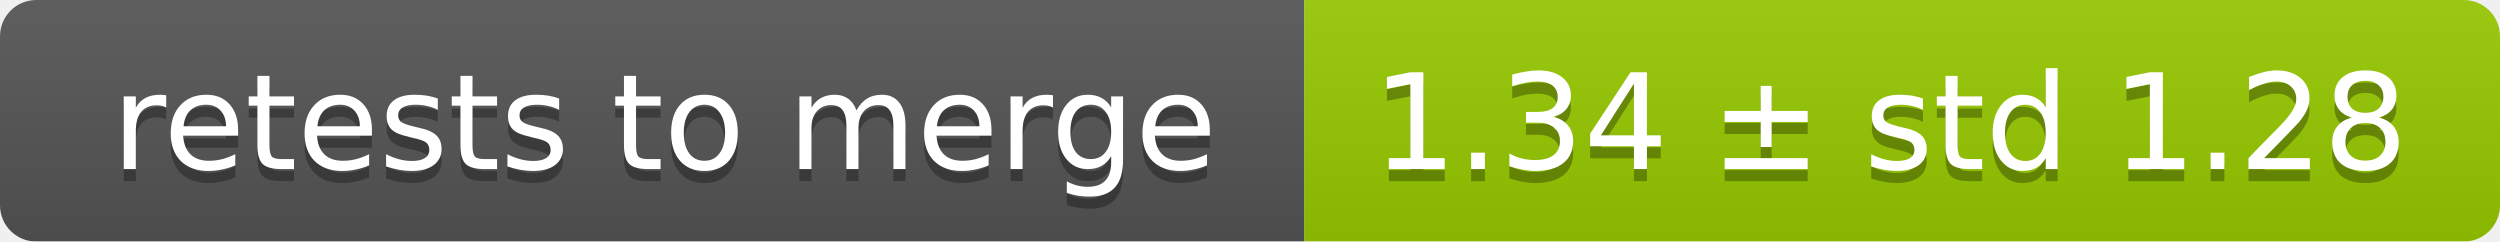
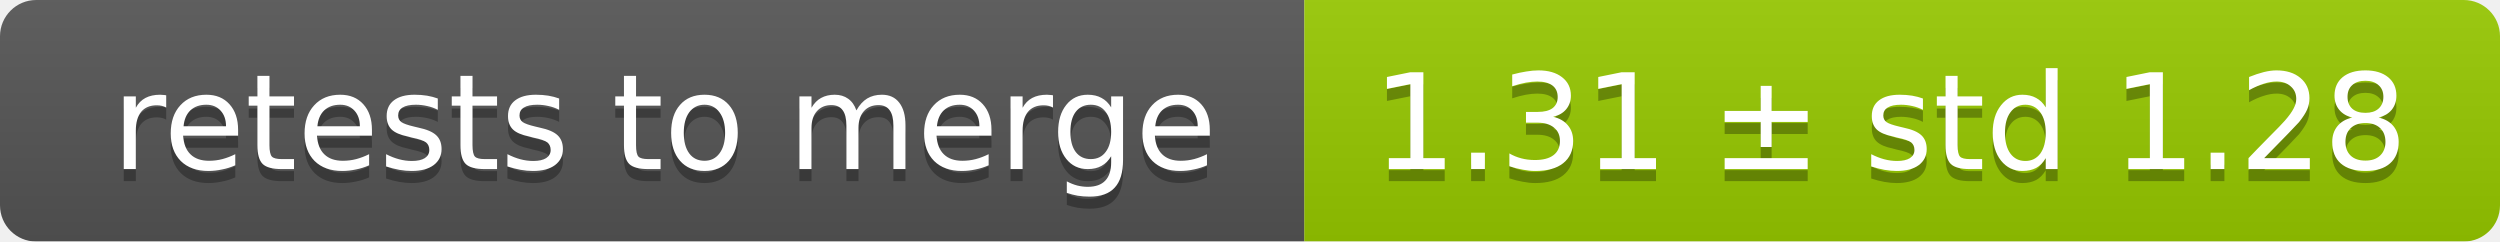
<svg xmlns="http://www.w3.org/2000/svg" width="207" height="20">
  <linearGradient id="smooth" x2="0" y2="100%">
    <stop offset="0" stop-color="#bbb" stop-opacity=".1" />
    <stop offset="1" stop-opacity=".1" />
  </linearGradient>
  <mask id="round">
    <rect width="207" height="20" rx="3" fill="#fff" />
  </mask>
  <g mask="url(#round)">
    <rect width="108" height="20" fill="#555" />
    <rect x="108" width="99" height="20" fill="#97ca00" />
    <rect width="207" height="20" fill="url(#smooth)" />
  </g>
  <g fill="#fff" text-anchor="middle" font-family="DejaVu Sans,Verdana,Geneva,sans-serif" font-size="11">
    <text x="55" y="15" fill="#010101" fill-opacity=".3">retests to merge</text>
    <text x="55" y="14">retests to merge</text>
-     <text x="156.5" y="15" fill="#010101" fill-opacity=".3">1.34 ± std 1.28</text>
-     <text x="156.5" y="14">1.34 ± std 1.28</text>
+     <text x="156.5" y="15" fill="#010101" fill-opacity=".3">1.31 ± std 1.28</text>
+     <text x="156.5" y="14">1.31 ± std 1.28</text>
  </g>
</svg>
